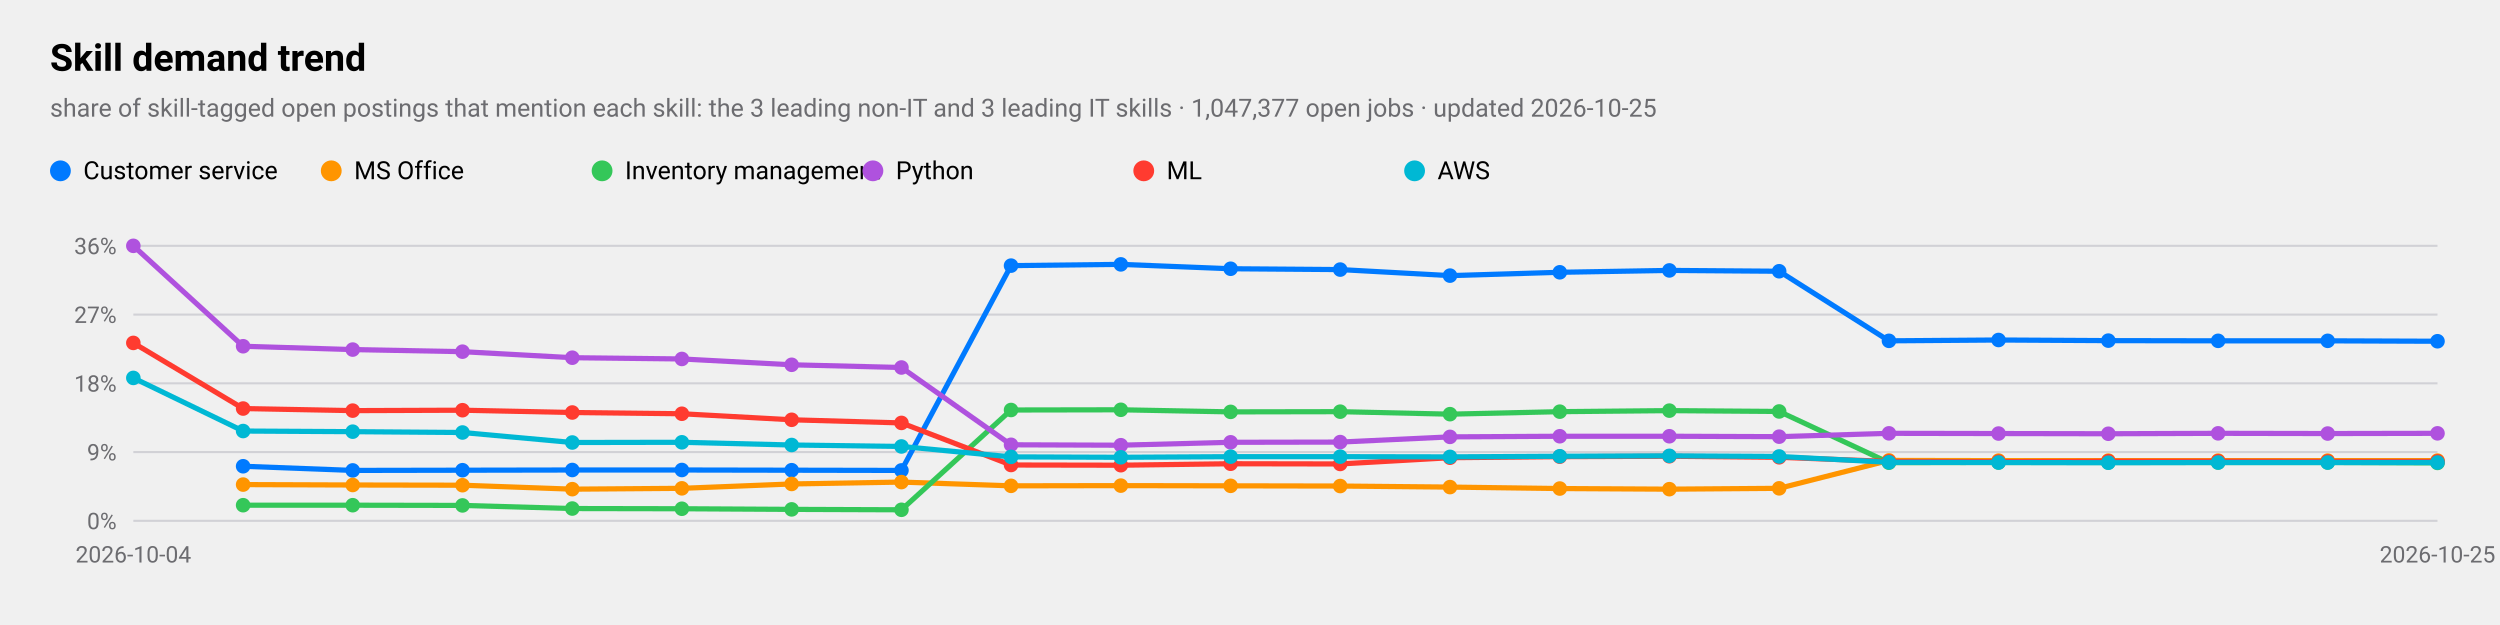
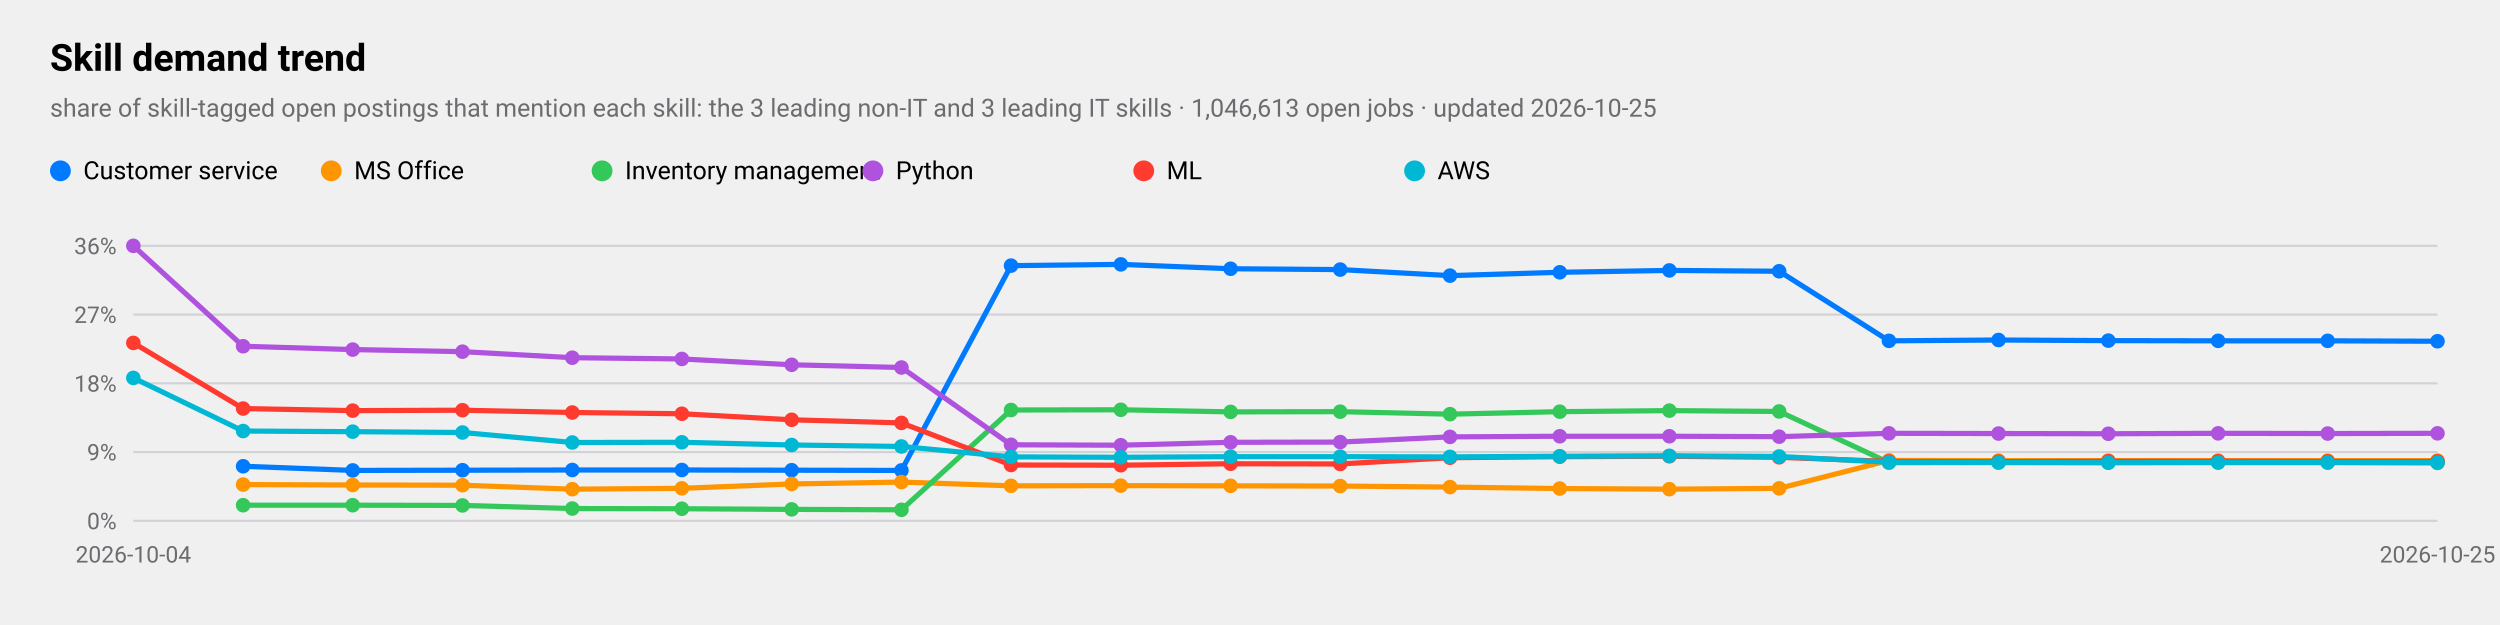
<svg xmlns="http://www.w3.org/2000/svg" viewBox="0 0 1200 300" width="1200" height="300" role="img" aria-label="Skill demand trend">
  <style>
text{font-family:-apple-system,BlinkMacSystemFont,"SF Pro Text","Helvetica Neue","Segoe UI",Roboto,sans-serif;fill:#000}
.sub,.val,.axis{fill:#6c6c70}.bar{fill:#007aff}.track{fill:#e5e5ea}.grid{stroke:#d1d1d6}
.l1{fill:none;stroke:#007aff;stroke-width:2.5}.d1{fill:#007aff}.l2{fill:none;stroke:#ff9500;stroke-width:2.5}.d2{fill:#ff9500}
.l3{fill:none;stroke:#34c759;stroke-width:2.5}.d3{fill:#34c759}.l4{fill:none;stroke:#af52de;stroke-width:2.5}.d4{fill:#af52de}
.l5{fill:none;stroke:#ff3b30;stroke-width:2.5}.d5{fill:#ff3b30}.l6{fill:none;stroke:#00b8d4;stroke-width:2.5}.d6{fill:#00b8d4}
@media(prefers-color-scheme:dark){text{fill:#fff}.sub,.val,.axis{fill:#98989d}.bar{fill:#0a84ff}.track{fill:#2c2c2e}.grid{stroke:#38383a}
.l1{stroke:#0a84ff}.d1{fill:#0a84ff}.l2{stroke:#ff9f0a}.d2{fill:#ff9f0a}
.l3{stroke:#30d158}.d3{fill:#30d158}.l4{stroke:#bf5af2}.d4{fill:#bf5af2}.l5{stroke:#ff453a}.d5{fill:#ff453a}.l6{stroke:#40cbe0}.d6{fill:#40cbe0}}
</style>
  <text x="24" y="34" font-size="18" font-weight="600">Skill demand trend</text>
-   <text class="sub" x="24" y="56" font-size="12">share of skill-tagged open postings that mention each skill: the 3 leading non-IT and 3 leading IT skills · 1,047,377 open jobs · updated 2026-10-25</text>
+   <text class="sub" x="24" y="56" font-size="12">share of skill-tagged open postings that mention each skill: the 3 leading non-IT and 3 leading IT skills · 1,046,613 open jobs · updated 2026-10-25</text>
  <line class="grid" x1="64" x2="1170" y1="250.0" y2="250.0" />
  <text class="axis" x="56" y="254.0" font-size="11" text-anchor="end">0%</text>
  <line class="grid" x1="64" x2="1170" y1="217.0" y2="217.0" />
  <text class="axis" x="56" y="221.0" font-size="11" text-anchor="end">9%</text>
  <line class="grid" x1="64" x2="1170" y1="184.0" y2="184.0" />
  <text class="axis" x="56" y="188.0" font-size="11" text-anchor="end">18%</text>
  <line class="grid" x1="64" x2="1170" y1="151.0" y2="151.0" />
  <text class="axis" x="56" y="155.0" font-size="11" text-anchor="end">27%</text>
  <line class="grid" x1="64" x2="1170" y1="118.0" y2="118.0" />
  <text class="axis" x="56" y="122.0" font-size="11" text-anchor="end">36%</text>
  <text class="axis" x="64.0" y="270" font-size="11" text-anchor="middle">2026-10-04</text>
  <text class="axis" x="1170.0" y="270" font-size="11" text-anchor="middle">2026-10-25</text>
  <polyline class="l1" points="116.7,223.8 169.3,225.8 222.0,225.7 274.7,225.6 327.3,225.6 380.0,225.7 432.7,225.8 485.3,127.5 538.0,126.9 590.7,129.0 643.3,129.4 696.0,132.3 748.7,130.7 801.3,129.8 854.0,130.2 906.7,163.6 959.3,163.2 1012.0,163.5 1064.7,163.6 1117.3,163.6 1170.0,163.8" />
  <circle class="d1" cx="116.7" cy="223.8" r="3.5" />
  <circle class="d1" cx="169.3" cy="225.8" r="3.5" />
  <circle class="d1" cx="222.0" cy="225.7" r="3.5" />
  <circle class="d1" cx="274.7" cy="225.6" r="3.5" />
  <circle class="d1" cx="327.3" cy="225.6" r="3.5" />
  <circle class="d1" cx="380.0" cy="225.7" r="3.5" />
  <circle class="d1" cx="432.7" cy="225.8" r="3.5" />
  <circle class="d1" cx="485.3" cy="127.5" r="3.5" />
  <circle class="d1" cx="538.0" cy="126.9" r="3.5" />
  <circle class="d1" cx="590.7" cy="129.0" r="3.5" />
  <circle class="d1" cx="643.3" cy="129.4" r="3.5" />
  <circle class="d1" cx="696.0" cy="132.3" r="3.5" />
  <circle class="d1" cx="748.7" cy="130.7" r="3.5" />
  <circle class="d1" cx="801.3" cy="129.8" r="3.5" />
  <circle class="d1" cx="854.0" cy="130.2" r="3.5" />
  <circle class="d1" cx="906.7" cy="163.6" r="3.5" />
  <circle class="d1" cx="959.3" cy="163.2" r="3.5" />
  <circle class="d1" cx="1012.0" cy="163.5" r="3.5" />
  <circle class="d1" cx="1064.7" cy="163.6" r="3.5" />
  <circle class="d1" cx="1117.3" cy="163.6" r="3.5" />
  <circle class="d1" cx="1170.0" cy="163.8" r="3.5" />
  <circle class="d1" cx="29" cy="82" r="5" />
  <text x="40" y="86" font-size="12">Customer service</text>
  <polyline class="l2" points="116.7,232.6 169.3,232.8 222.0,232.9 274.7,234.8 327.3,234.4 380.0,232.3 432.7,231.4 485.3,233.2 538.0,233.1 590.7,233.2 643.3,233.3 696.0,233.8 748.7,234.5 801.3,234.8 854.0,234.4 906.7,221.0 959.3,221.1 1012.0,221.1 1064.7,221.1 1117.3,221.1 1170.0,221.1" />
  <circle class="d2" cx="116.7" cy="232.6" r="3.5" />
  <circle class="d2" cx="169.3" cy="232.8" r="3.5" />
  <circle class="d2" cx="222.0" cy="232.9" r="3.5" />
  <circle class="d2" cx="274.7" cy="234.8" r="3.5" />
  <circle class="d2" cx="327.3" cy="234.4" r="3.5" />
  <circle class="d2" cx="380.0" cy="232.3" r="3.5" />
  <circle class="d2" cx="432.7" cy="231.4" r="3.5" />
  <circle class="d2" cx="485.3" cy="233.2" r="3.5" />
  <circle class="d2" cx="538.0" cy="233.1" r="3.5" />
  <circle class="d2" cx="590.7" cy="233.2" r="3.5" />
  <circle class="d2" cx="643.3" cy="233.3" r="3.5" />
  <circle class="d2" cx="696.0" cy="233.8" r="3.5" />
  <circle class="d2" cx="748.7" cy="234.5" r="3.5" />
  <circle class="d2" cx="801.3" cy="234.8" r="3.5" />
  <circle class="d2" cx="854.0" cy="234.4" r="3.5" />
  <circle class="d2" cx="906.7" cy="221.0" r="3.5" />
  <circle class="d2" cx="959.3" cy="221.1" r="3.5" />
  <circle class="d2" cx="1012.0" cy="221.1" r="3.5" />
  <circle class="d2" cx="1064.7" cy="221.1" r="3.5" />
  <circle class="d2" cx="1117.3" cy="221.1" r="3.5" />
  <circle class="d2" cx="1170.0" cy="221.1" r="3.5" />
  <circle class="d2" cx="159" cy="82" r="5" />
  <text x="170" y="86" font-size="12">MS Office</text>
  <polyline class="l3" points="116.7,242.5 169.3,242.5 222.0,242.6 274.7,244.1 327.3,244.2 380.0,244.5 432.7,244.7 485.3,196.8 538.0,196.7 590.7,197.7 643.3,197.6 696.0,198.8 748.7,197.6 801.3,197.1 854.0,197.5 906.7,222.1 959.3,222.0 1012.0,222.0 1064.7,222.0 1117.3,222.0 1170.0,222.2" />
  <circle class="d3" cx="116.7" cy="242.5" r="3.5" />
  <circle class="d3" cx="169.3" cy="242.5" r="3.5" />
  <circle class="d3" cx="222.0" cy="242.6" r="3.5" />
  <circle class="d3" cx="274.7" cy="244.1" r="3.5" />
  <circle class="d3" cx="327.3" cy="244.2" r="3.5" />
  <circle class="d3" cx="380.0" cy="244.5" r="3.5" />
  <circle class="d3" cx="432.7" cy="244.7" r="3.5" />
  <circle class="d3" cx="485.3" cy="196.8" r="3.5" />
  <circle class="d3" cx="538.0" cy="196.7" r="3.5" />
  <circle class="d3" cx="590.7" cy="197.7" r="3.5" />
  <circle class="d3" cx="643.3" cy="197.6" r="3.5" />
  <circle class="d3" cx="696.0" cy="198.8" r="3.5" />
  <circle class="d3" cx="748.7" cy="197.6" r="3.5" />
  <circle class="d3" cx="801.3" cy="197.1" r="3.5" />
  <circle class="d3" cx="854.0" cy="197.5" r="3.5" />
  <circle class="d3" cx="906.7" cy="222.1" r="3.5" />
  <circle class="d3" cx="959.3" cy="222.0" r="3.5" />
  <circle class="d3" cx="1012.0" cy="222.0" r="3.5" />
  <circle class="d3" cx="1064.7" cy="222.0" r="3.5" />
  <circle class="d3" cx="1117.3" cy="222.0" r="3.5" />
  <circle class="d3" cx="1170.0" cy="222.2" r="3.5" />
  <circle class="d3" cx="289" cy="82" r="5" />
  <text x="300" y="86" font-size="12">Inventory management</text>
  <polyline class="l4" points="64.0,118.0 116.7,166.2 169.3,167.8 222.0,168.8 274.7,171.7 327.3,172.3 380.0,175.1 432.7,176.4 485.3,213.5 538.0,213.7 590.7,212.3 643.3,212.2 696.0,209.7 748.7,209.4 801.3,209.4 854.0,209.6 906.7,208.0 959.3,208.1 1012.0,208.2 1064.7,208.0 1117.3,208.1 1170.0,208.0" />
  <circle class="d4" cx="64.0" cy="118.0" r="3.5" />
  <circle class="d4" cx="116.7" cy="166.2" r="3.5" />
  <circle class="d4" cx="169.3" cy="167.8" r="3.5" />
  <circle class="d4" cx="222.0" cy="168.8" r="3.5" />
  <circle class="d4" cx="274.7" cy="171.7" r="3.5" />
  <circle class="d4" cx="327.3" cy="172.3" r="3.5" />
  <circle class="d4" cx="380.0" cy="175.1" r="3.5" />
  <circle class="d4" cx="432.7" cy="176.4" r="3.5" />
  <circle class="d4" cx="485.3" cy="213.5" r="3.5" />
  <circle class="d4" cx="538.0" cy="213.7" r="3.5" />
  <circle class="d4" cx="590.7" cy="212.3" r="3.5" />
  <circle class="d4" cx="643.3" cy="212.2" r="3.5" />
  <circle class="d4" cx="696.0" cy="209.7" r="3.5" />
  <circle class="d4" cx="748.7" cy="209.4" r="3.5" />
  <circle class="d4" cx="801.3" cy="209.4" r="3.5" />
  <circle class="d4" cx="854.0" cy="209.6" r="3.5" />
  <circle class="d4" cx="906.7" cy="208.0" r="3.5" />
  <circle class="d4" cx="959.3" cy="208.1" r="3.5" />
  <circle class="d4" cx="1012.0" cy="208.2" r="3.5" />
  <circle class="d4" cx="1064.7" cy="208.0" r="3.5" />
  <circle class="d4" cx="1117.3" cy="208.1" r="3.5" />
  <circle class="d4" cx="1170.0" cy="208.0" r="3.5" />
  <circle class="d4" cx="419" cy="82" r="5" />
  <text x="430" y="86" font-size="12">Python</text>
  <polyline class="l5" points="64.0,164.6 116.7,196.1 169.3,197.1 222.0,196.9 274.7,198.0 327.3,198.6 380.0,201.5 432.7,203.0 485.3,223.2 538.0,223.3 590.7,222.6 643.3,222.7 696.0,219.7 748.7,219.2 801.3,219.0 854.0,219.5 906.7,221.5 959.3,221.6 1012.0,221.4 1064.7,221.4 1117.3,221.5 1170.0,221.5" />
  <circle class="d5" cx="64.0" cy="164.6" r="3.5" />
  <circle class="d5" cx="116.7" cy="196.1" r="3.5" />
  <circle class="d5" cx="169.3" cy="197.1" r="3.5" />
  <circle class="d5" cx="222.0" cy="196.9" r="3.5" />
  <circle class="d5" cx="274.7" cy="198.0" r="3.5" />
  <circle class="d5" cx="327.3" cy="198.6" r="3.5" />
  <circle class="d5" cx="380.0" cy="201.5" r="3.5" />
  <circle class="d5" cx="432.7" cy="203.0" r="3.5" />
  <circle class="d5" cx="485.3" cy="223.2" r="3.5" />
  <circle class="d5" cx="538.0" cy="223.3" r="3.5" />
  <circle class="d5" cx="590.7" cy="222.6" r="3.5" />
  <circle class="d5" cx="643.3" cy="222.7" r="3.5" />
  <circle class="d5" cx="696.0" cy="219.7" r="3.5" />
  <circle class="d5" cx="748.7" cy="219.2" r="3.5" />
  <circle class="d5" cx="801.3" cy="219.0" r="3.5" />
  <circle class="d5" cx="854.0" cy="219.5" r="3.5" />
  <circle class="d5" cx="906.7" cy="221.5" r="3.5" />
  <circle class="d5" cx="959.3" cy="221.6" r="3.5" />
  <circle class="d5" cx="1012.0" cy="221.4" r="3.5" />
  <circle class="d5" cx="1064.7" cy="221.4" r="3.5" />
  <circle class="d5" cx="1117.3" cy="221.5" r="3.5" />
  <circle class="d5" cx="1170.0" cy="221.5" r="3.5" />
  <circle class="d5" cx="549" cy="82" r="5" />
  <text x="560" y="86" font-size="12">ML</text>
  <polyline class="l6" points="64.0,181.4 116.7,206.9 169.3,207.2 222.0,207.6 274.7,212.4 327.3,212.3 380.0,213.6 432.7,214.3 485.3,219.3 538.0,219.5 590.7,219.2 643.3,219.2 696.0,219.3 748.7,219.0 801.3,218.8 854.0,219.1 906.7,221.9 959.3,222.0 1012.0,222.1 1064.7,222.0 1117.3,222.0 1170.0,222.0" />
  <circle class="d6" cx="64.0" cy="181.4" r="3.5" />
  <circle class="d6" cx="116.7" cy="206.9" r="3.5" />
  <circle class="d6" cx="169.3" cy="207.2" r="3.5" />
  <circle class="d6" cx="222.0" cy="207.6" r="3.5" />
  <circle class="d6" cx="274.7" cy="212.4" r="3.5" />
  <circle class="d6" cx="327.3" cy="212.3" r="3.5" />
  <circle class="d6" cx="380.0" cy="213.6" r="3.5" />
  <circle class="d6" cx="432.7" cy="214.3" r="3.5" />
  <circle class="d6" cx="485.3" cy="219.3" r="3.5" />
  <circle class="d6" cx="538.0" cy="219.5" r="3.5" />
  <circle class="d6" cx="590.7" cy="219.2" r="3.5" />
  <circle class="d6" cx="643.3" cy="219.2" r="3.5" />
  <circle class="d6" cx="696.0" cy="219.3" r="3.5" />
  <circle class="d6" cx="748.7" cy="219.0" r="3.5" />
  <circle class="d6" cx="801.3" cy="218.8" r="3.5" />
  <circle class="d6" cx="854.0" cy="219.1" r="3.5" />
  <circle class="d6" cx="906.7" cy="221.9" r="3.5" />
  <circle class="d6" cx="959.3" cy="222.0" r="3.5" />
  <circle class="d6" cx="1012.0" cy="222.1" r="3.5" />
  <circle class="d6" cx="1064.7" cy="222.0" r="3.5" />
  <circle class="d6" cx="1117.3" cy="222.0" r="3.5" />
  <circle class="d6" cx="1170.0" cy="222.0" r="3.5" />
  <circle class="d6" cx="679" cy="82" r="5" />
  <text x="690" y="86" font-size="12">AWS</text>
</svg>
